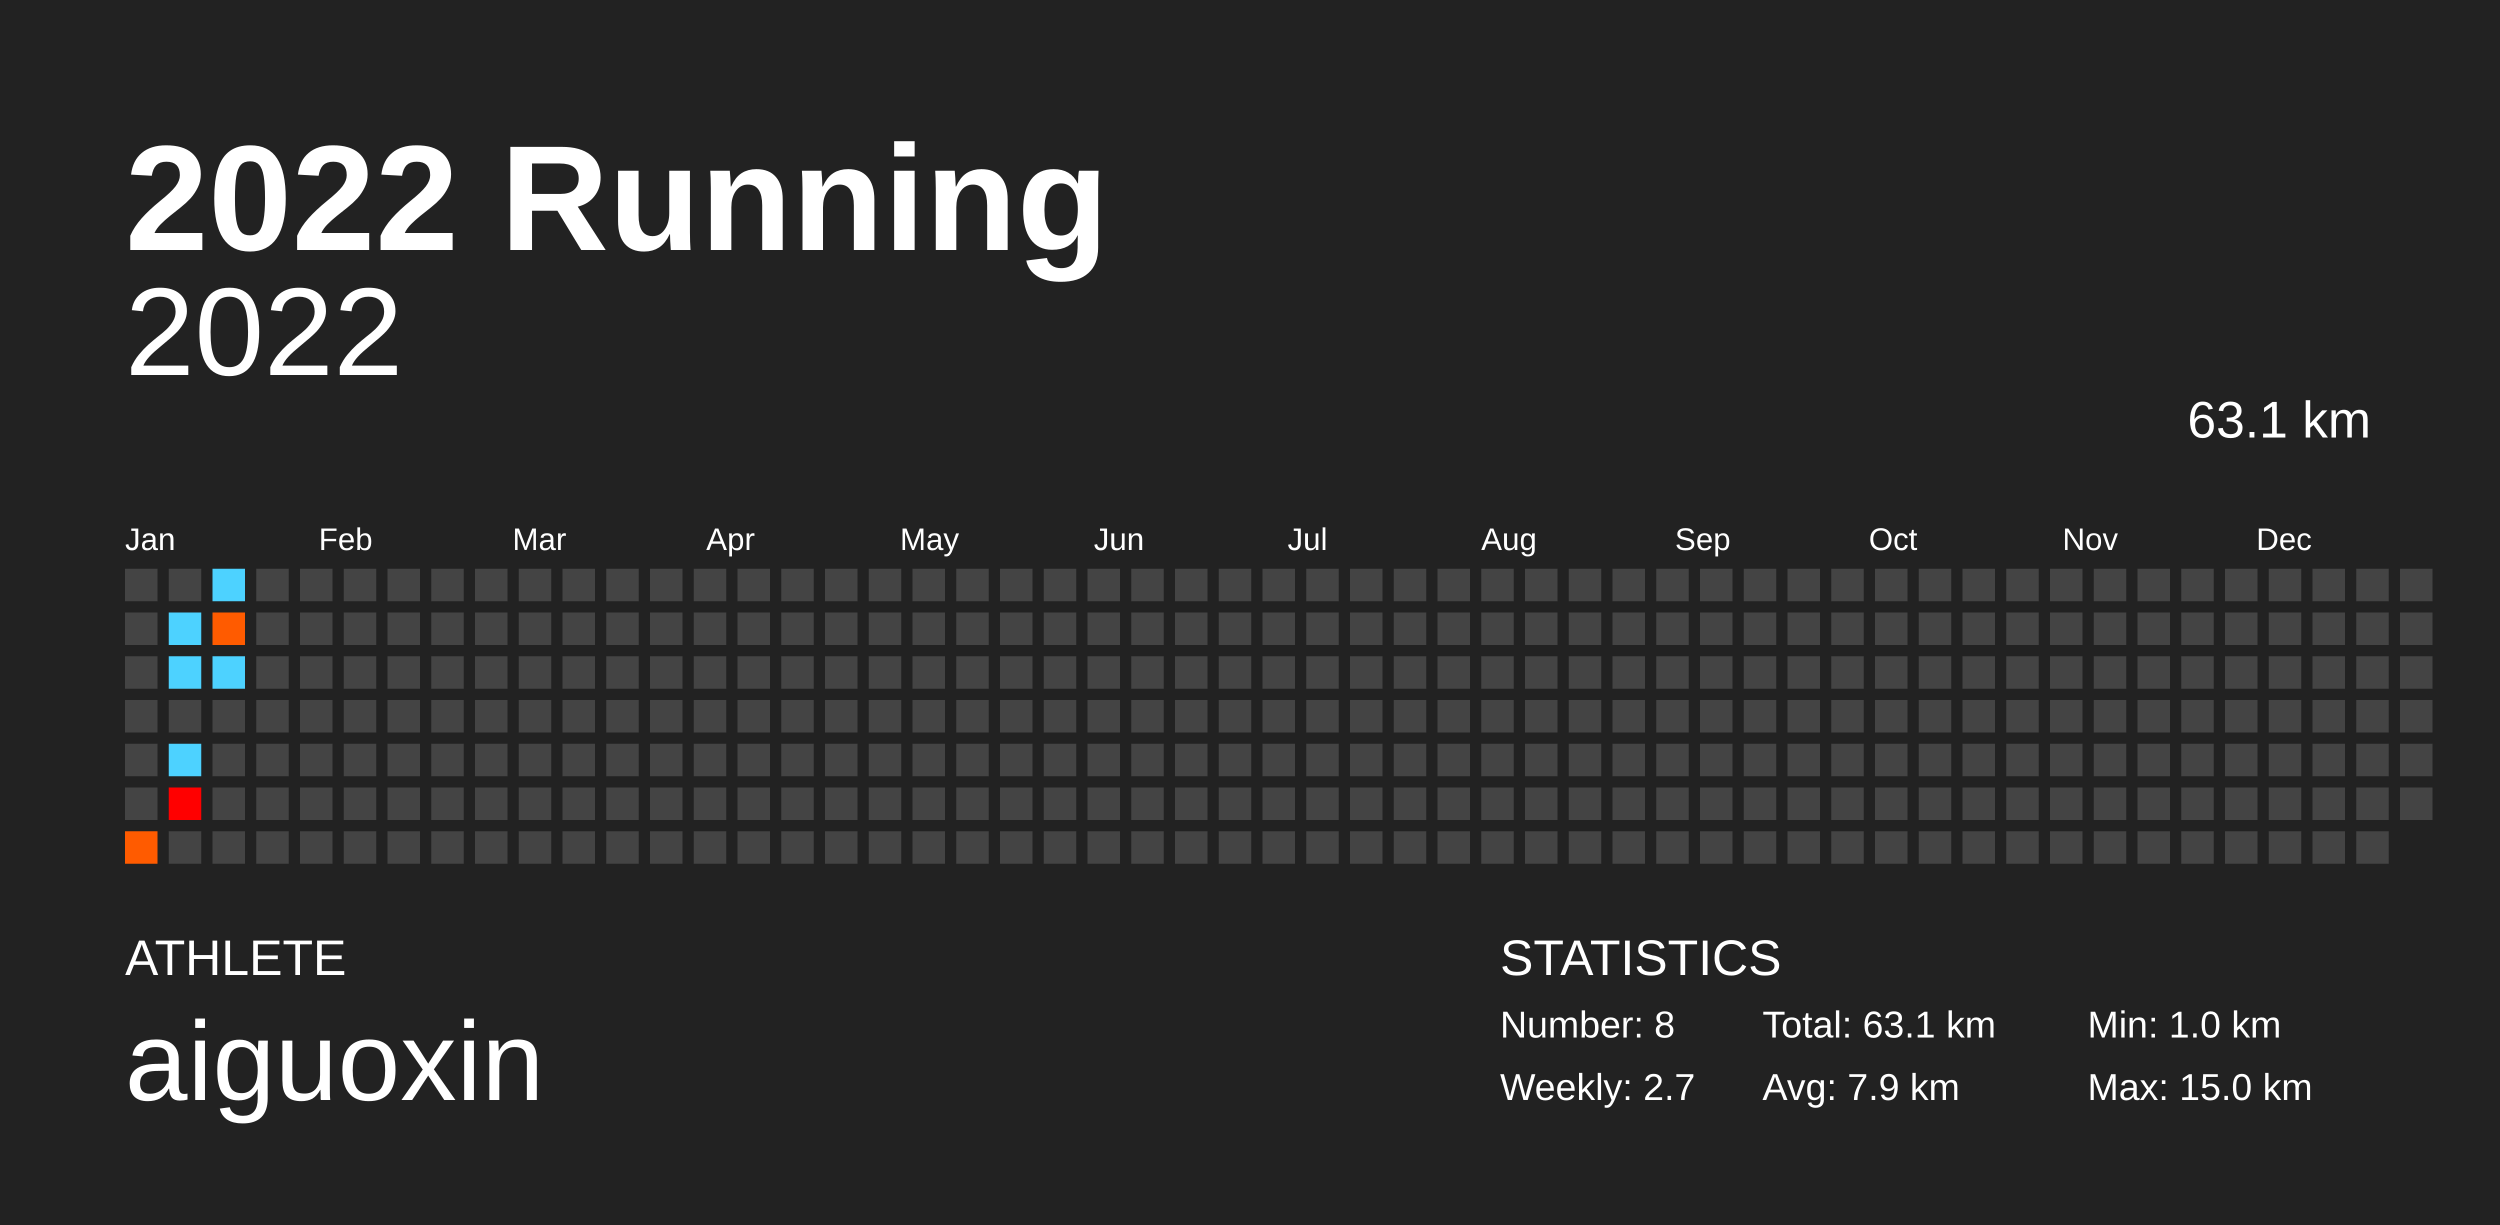
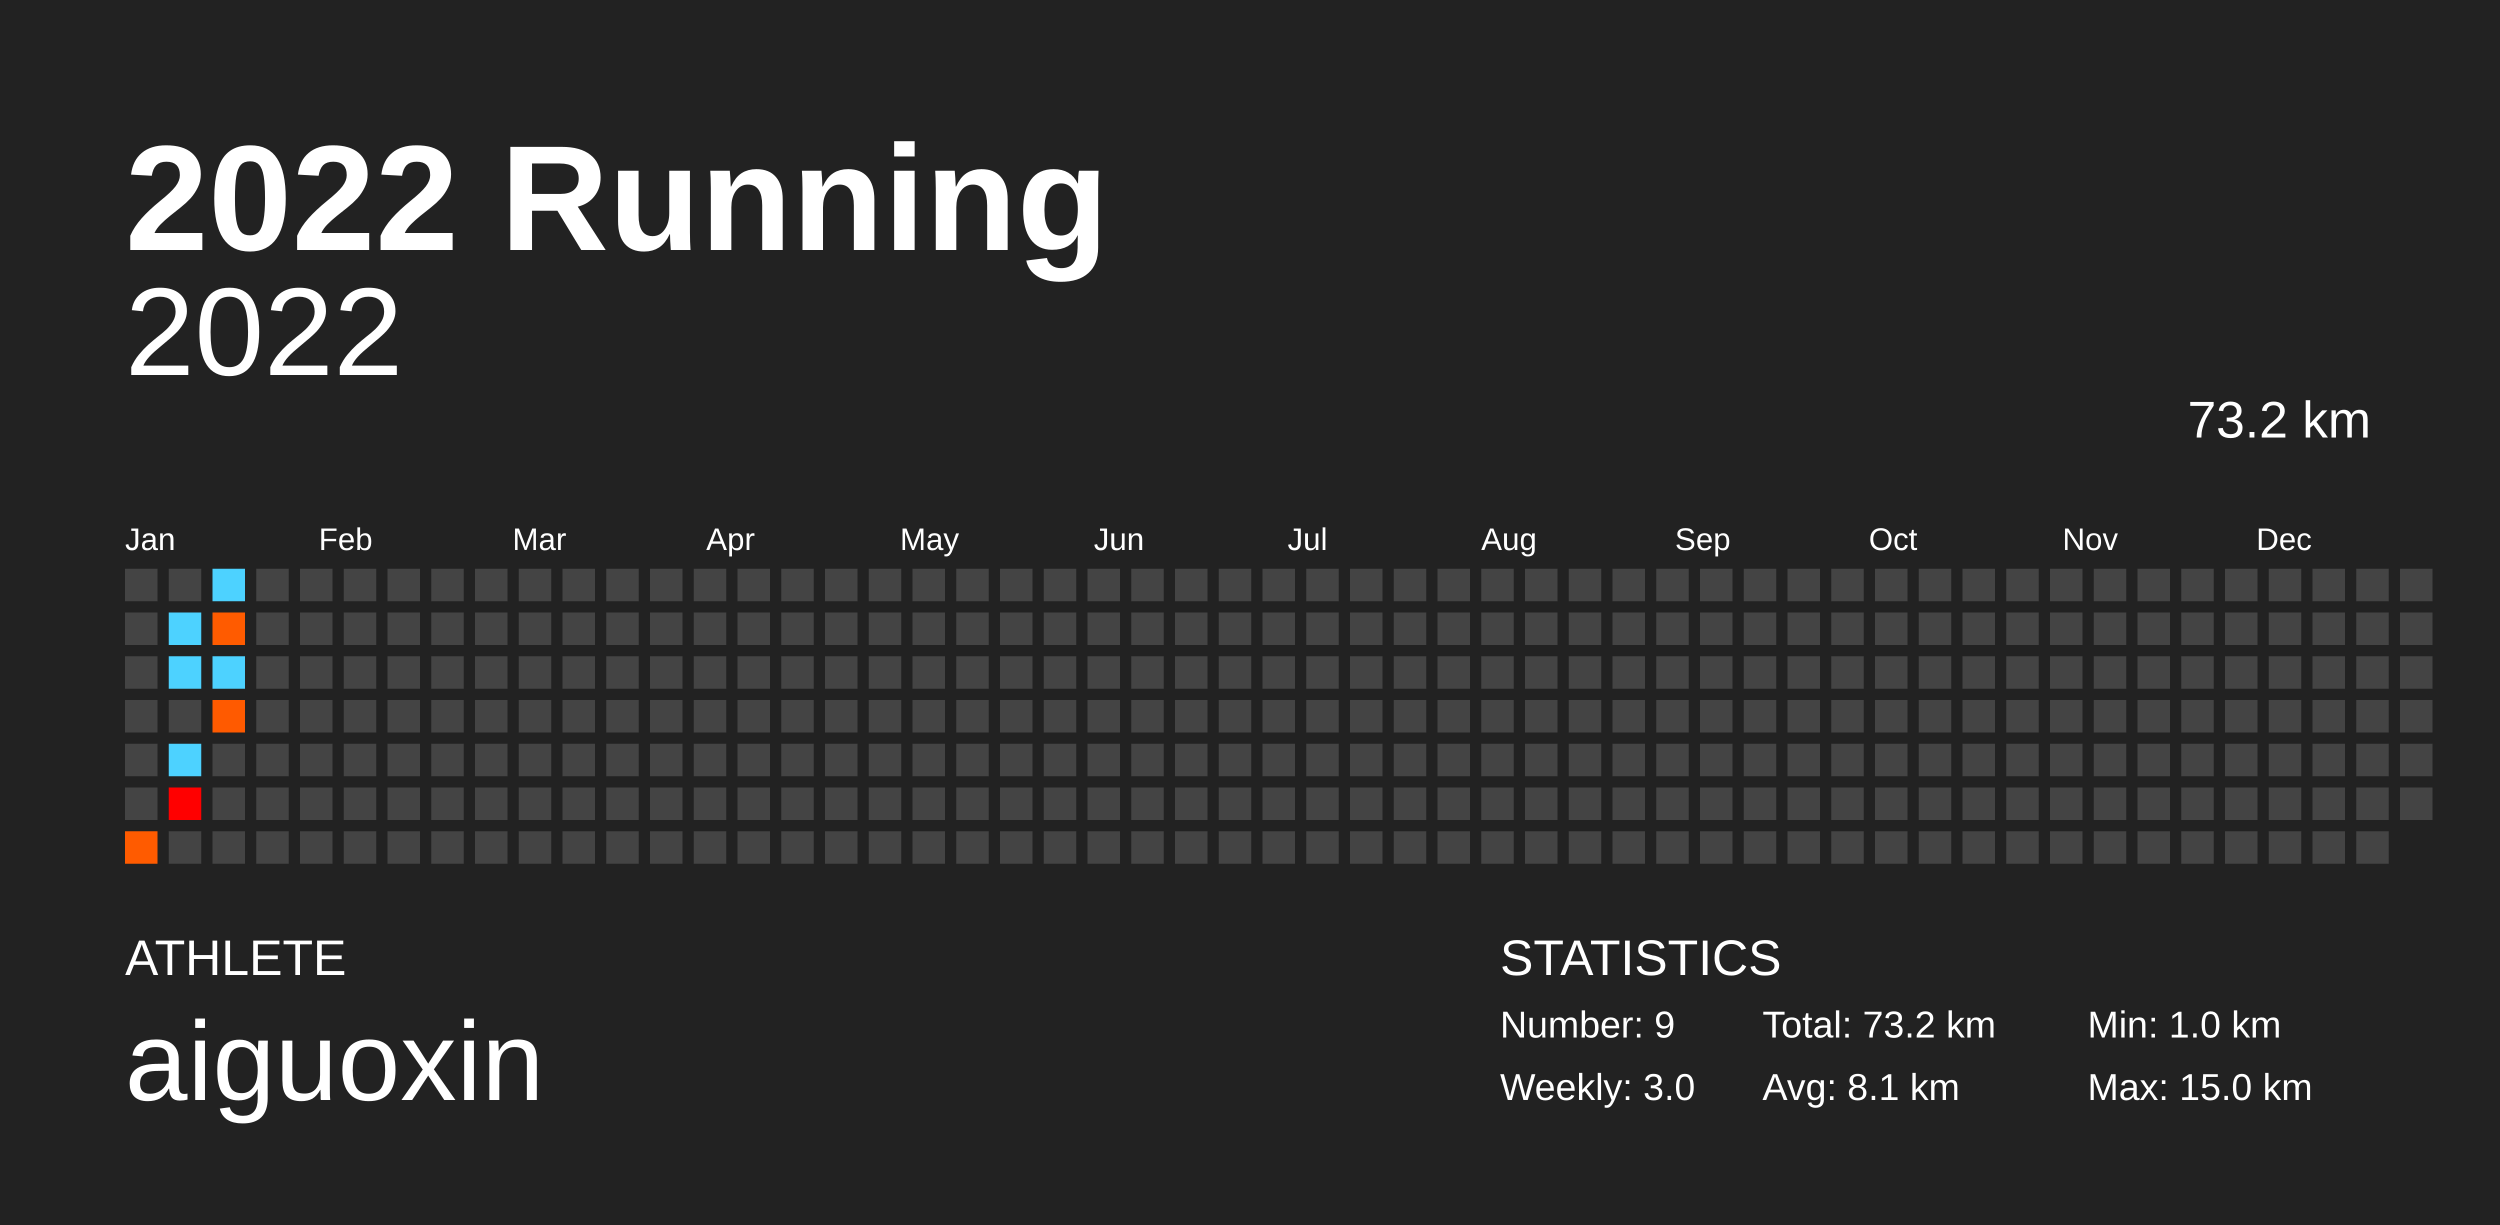
<svg xmlns="http://www.w3.org/2000/svg" baseProfile="full" height="98mm" version="1.1" viewBox="0,0,200,98" width="200mm">
  <defs />
  <rect fill="#222222" height="98" width="200" x="0" y="0" />
  <text fill="#FFFFFF" style="font-size:12px; font-family:Arial; font-weight:bold;" x="10" y="20">2022 Running</text>
  <text fill="#FFFFFF" style="font-size:4px; font-family:Arial" x="10" y="78">ATHLETE</text>
  <text fill="#FFFFFF" style="font-size:9px; font-family:Arial" x="10" y="88">aiguoxin</text>
  <text fill="#FFFFFF" style="font-size:4px; font-family:Arial" x="120" y="78">STATISTICS</text>
-   <text fill="#FFFFFF" style="font-size:3px; font-family:Arial" x="120" y="83">Number: 8</text>
-   <text fill="#FFFFFF" style="font-size:3px; font-family:Arial" x="120" y="88">Weekly: 2.7</text>
-   <text fill="#FFFFFF" style="font-size:3px; font-family:Arial" x="141" y="83">Total: 63.1 km</text>
-   <text fill="#FFFFFF" style="font-size:3px; font-family:Arial" x="141" y="88">Avg: 7.9 km</text>
+   <text fill="#FFFFFF" style="font-size:3px; font-family:Arial" x="120" y="83">Number: 9</text>
+   <text fill="#FFFFFF" style="font-size:3px; font-family:Arial" x="120" y="88">Weekly: 3.0</text>
+   <text fill="#FFFFFF" style="font-size:3px; font-family:Arial" x="141" y="83">Total: 73.2 km</text>
+   <text fill="#FFFFFF" style="font-size:3px; font-family:Arial" x="141" y="88">Avg: 8.1 km</text>
  <text fill="#FFFFFF" style="font-size:3px; font-family:Arial" x="167" y="83">Min: 1.0 km</text>
  <text fill="#FFFFFF" style="font-size:3px; font-family:Arial" x="167" y="88">Max: 15.0 km</text>
  <text alignment-baseline="hanging" fill="#FFFFFF" style="font-size:10.0px; font-family:Arial;" x="10" y="30">2022</text>
-   <text alignment-baseline="hanging" fill="#FFFFFF" style="font-size:4.125px; font-family:Arial;" x="175" y="35">63.1 km</text>
+   <text alignment-baseline="hanging" fill="#FFFFFF" style="font-size:4.125px; font-family:Arial;" x="175" y="35">73.2 km</text>
  <text fill="#FFFFFF" style="font-size:2.5px; font-family:Arial" x="10.0" y="44">Jan</text>
  <text fill="#FFFFFF" style="font-size:2.5px; font-family:Arial" x="25.5" y="44">Feb</text>
  <text fill="#FFFFFF" style="font-size:2.5px; font-family:Arial" x="41.0" y="44">Mar</text>
  <text fill="#FFFFFF" style="font-size:2.5px; font-family:Arial" x="56.5" y="44">Apr</text>
  <text fill="#FFFFFF" style="font-size:2.5px; font-family:Arial" x="72.0" y="44">May</text>
  <text fill="#FFFFFF" style="font-size:2.5px; font-family:Arial" x="87.5" y="44">Jun</text>
  <text fill="#FFFFFF" style="font-size:2.5px; font-family:Arial" x="103.0" y="44">Jul</text>
  <text fill="#FFFFFF" style="font-size:2.5px; font-family:Arial" x="118.5" y="44">Aug</text>
  <text fill="#FFFFFF" style="font-size:2.5px; font-family:Arial" x="134.0" y="44">Sep</text>
  <text fill="#FFFFFF" style="font-size:2.5px; font-family:Arial" x="149.5" y="44">Oct</text>
  <text fill="#FFFFFF" style="font-size:2.5px; font-family:Arial" x="165.0" y="44">Nov</text>
  <text fill="#FFFFFF" style="font-size:2.5px; font-family:Arial" x="180.5" y="44">Dec</text>
  <rect fill="#444444" height="2.6" width="2.6" x="10.0" y="45.5" />
  <rect fill="#444444" height="2.6" width="2.6" x="10.0" y="49.0" />
  <rect fill="#444444" height="2.6" width="2.6" x="10.0" y="52.5" />
  <rect fill="#444444" height="2.6" width="2.6" x="10.0" y="56.0" />
  <rect fill="#444444" height="2.6" width="2.6" x="10.0" y="59.5" />
  <rect fill="#444444" height="2.6" width="2.6" x="10.0" y="63.0" />
  <rect fill="#ff5b00" height="2.6" width="2.6" x="10.0" y="66.5" />
  <rect fill="#444444" height="2.6" width="2.6" x="13.5" y="45.5" />
  <rect fill="#4dd2ff" height="2.6" width="2.6" x="13.5" y="49.0" />
  <rect fill="#4dd2ff" height="2.6" width="2.6" x="13.5" y="52.5" />
  <rect fill="#444444" height="2.6" width="2.6" x="13.5" y="56.0" />
  <rect fill="#4dd2ff" height="2.6" width="2.6" x="13.5" y="59.5" />
  <rect fill="#ff0000" height="2.6" width="2.6" x="13.5" y="63.0" />
  <rect fill="#444444" height="2.6" width="2.6" x="13.5" y="66.5" />
  <rect fill="#4dd2ff" height="2.6" width="2.6" x="17.0" y="45.5" />
  <rect fill="#ff5b00" height="2.6" width="2.6" x="17.0" y="49.0" />
  <rect fill="#4dd2ff" height="2.6" width="2.6" x="17.0" y="52.5" />
-   <rect fill="#444444" height="2.6" width="2.6" x="17.0" y="56.0" />
+   <rect fill="#ff5a00" height="2.6" width="2.6" x="17.0" y="56.0" />
  <rect fill="#444444" height="2.6" width="2.6" x="17.0" y="59.5" />
  <rect fill="#444444" height="2.6" width="2.6" x="17.0" y="63.0" />
  <rect fill="#444444" height="2.6" width="2.6" x="17.0" y="66.5" />
  <rect fill="#444444" height="2.6" width="2.6" x="20.5" y="45.5" />
  <rect fill="#444444" height="2.6" width="2.6" x="20.5" y="49.0" />
  <rect fill="#444444" height="2.6" width="2.6" x="20.5" y="52.5" />
  <rect fill="#444444" height="2.6" width="2.6" x="20.5" y="56.0" />
  <rect fill="#444444" height="2.6" width="2.6" x="20.5" y="59.5" />
  <rect fill="#444444" height="2.6" width="2.6" x="20.5" y="63.0" />
  <rect fill="#444444" height="2.6" width="2.6" x="20.5" y="66.5" />
  <rect fill="#444444" height="2.6" width="2.6" x="24.0" y="45.5" />
  <rect fill="#444444" height="2.6" width="2.6" x="24.0" y="49.0" />
  <rect fill="#444444" height="2.6" width="2.6" x="24.0" y="52.5" />
  <rect fill="#444444" height="2.6" width="2.6" x="24.0" y="56.0" />
  <rect fill="#444444" height="2.6" width="2.6" x="24.0" y="59.5" />
  <rect fill="#444444" height="2.6" width="2.6" x="24.0" y="63.0" />
  <rect fill="#444444" height="2.6" width="2.6" x="24.0" y="66.5" />
  <rect fill="#444444" height="2.6" width="2.6" x="27.5" y="45.5" />
  <rect fill="#444444" height="2.6" width="2.6" x="27.5" y="49.0" />
  <rect fill="#444444" height="2.6" width="2.6" x="27.5" y="52.5" />
  <rect fill="#444444" height="2.6" width="2.6" x="27.5" y="56.0" />
  <rect fill="#444444" height="2.6" width="2.6" x="27.5" y="59.5" />
  <rect fill="#444444" height="2.6" width="2.6" x="27.5" y="63.0" />
  <rect fill="#444444" height="2.6" width="2.6" x="27.5" y="66.5" />
  <rect fill="#444444" height="2.6" width="2.6" x="31.0" y="45.5" />
  <rect fill="#444444" height="2.6" width="2.6" x="31.0" y="49.0" />
  <rect fill="#444444" height="2.6" width="2.6" x="31.0" y="52.5" />
  <rect fill="#444444" height="2.6" width="2.6" x="31.0" y="56.0" />
  <rect fill="#444444" height="2.6" width="2.6" x="31.0" y="59.5" />
  <rect fill="#444444" height="2.6" width="2.6" x="31.0" y="63.0" />
  <rect fill="#444444" height="2.6" width="2.6" x="31.0" y="66.5" />
  <rect fill="#444444" height="2.6" width="2.6" x="34.5" y="45.5" />
  <rect fill="#444444" height="2.6" width="2.6" x="34.5" y="49.0" />
  <rect fill="#444444" height="2.6" width="2.6" x="34.5" y="52.5" />
  <rect fill="#444444" height="2.6" width="2.6" x="34.5" y="56.0" />
  <rect fill="#444444" height="2.6" width="2.6" x="34.5" y="59.5" />
  <rect fill="#444444" height="2.6" width="2.6" x="34.5" y="63.0" />
  <rect fill="#444444" height="2.6" width="2.6" x="34.5" y="66.5" />
  <rect fill="#444444" height="2.6" width="2.6" x="38.0" y="45.5" />
  <rect fill="#444444" height="2.6" width="2.6" x="38.0" y="49.0" />
  <rect fill="#444444" height="2.6" width="2.6" x="38.0" y="52.5" />
  <rect fill="#444444" height="2.6" width="2.6" x="38.0" y="56.0" />
  <rect fill="#444444" height="2.6" width="2.6" x="38.0" y="59.5" />
  <rect fill="#444444" height="2.6" width="2.6" x="38.0" y="63.0" />
  <rect fill="#444444" height="2.6" width="2.6" x="38.0" y="66.5" />
  <rect fill="#444444" height="2.6" width="2.6" x="41.5" y="45.5" />
  <rect fill="#444444" height="2.6" width="2.6" x="41.5" y="49.0" />
  <rect fill="#444444" height="2.6" width="2.6" x="41.5" y="52.5" />
  <rect fill="#444444" height="2.6" width="2.6" x="41.5" y="56.0" />
  <rect fill="#444444" height="2.6" width="2.6" x="41.5" y="59.5" />
  <rect fill="#444444" height="2.6" width="2.6" x="41.5" y="63.0" />
  <rect fill="#444444" height="2.6" width="2.6" x="41.5" y="66.5" />
  <rect fill="#444444" height="2.6" width="2.6" x="45.0" y="45.5" />
  <rect fill="#444444" height="2.6" width="2.6" x="45.0" y="49.0" />
  <rect fill="#444444" height="2.6" width="2.6" x="45.0" y="52.5" />
  <rect fill="#444444" height="2.6" width="2.6" x="45.0" y="56.0" />
  <rect fill="#444444" height="2.6" width="2.6" x="45.0" y="59.5" />
  <rect fill="#444444" height="2.6" width="2.6" x="45.0" y="63.0" />
  <rect fill="#444444" height="2.6" width="2.6" x="45.0" y="66.5" />
  <rect fill="#444444" height="2.6" width="2.6" x="48.5" y="45.5" />
  <rect fill="#444444" height="2.6" width="2.6" x="48.5" y="49.0" />
  <rect fill="#444444" height="2.6" width="2.6" x="48.5" y="52.5" />
  <rect fill="#444444" height="2.6" width="2.6" x="48.5" y="56.0" />
  <rect fill="#444444" height="2.6" width="2.6" x="48.5" y="59.5" />
  <rect fill="#444444" height="2.6" width="2.6" x="48.5" y="63.0" />
  <rect fill="#444444" height="2.6" width="2.6" x="48.5" y="66.5" />
  <rect fill="#444444" height="2.6" width="2.6" x="52.0" y="45.5" />
  <rect fill="#444444" height="2.6" width="2.6" x="52.0" y="49.0" />
  <rect fill="#444444" height="2.6" width="2.6" x="52.0" y="52.5" />
  <rect fill="#444444" height="2.6" width="2.6" x="52.0" y="56.0" />
  <rect fill="#444444" height="2.6" width="2.6" x="52.0" y="59.5" />
  <rect fill="#444444" height="2.6" width="2.6" x="52.0" y="63.0" />
  <rect fill="#444444" height="2.6" width="2.6" x="52.0" y="66.5" />
  <rect fill="#444444" height="2.6" width="2.6" x="55.5" y="45.5" />
  <rect fill="#444444" height="2.6" width="2.6" x="55.5" y="49.0" />
  <rect fill="#444444" height="2.6" width="2.6" x="55.5" y="52.5" />
  <rect fill="#444444" height="2.6" width="2.6" x="55.5" y="56.0" />
  <rect fill="#444444" height="2.6" width="2.6" x="55.5" y="59.5" />
  <rect fill="#444444" height="2.6" width="2.6" x="55.5" y="63.0" />
  <rect fill="#444444" height="2.6" width="2.6" x="55.5" y="66.5" />
  <rect fill="#444444" height="2.6" width="2.6" x="59.0" y="45.5" />
  <rect fill="#444444" height="2.6" width="2.6" x="59.0" y="49.0" />
  <rect fill="#444444" height="2.6" width="2.6" x="59.0" y="52.5" />
  <rect fill="#444444" height="2.6" width="2.6" x="59.0" y="56.0" />
  <rect fill="#444444" height="2.6" width="2.6" x="59.0" y="59.5" />
  <rect fill="#444444" height="2.6" width="2.6" x="59.0" y="63.0" />
  <rect fill="#444444" height="2.6" width="2.6" x="59.0" y="66.5" />
  <rect fill="#444444" height="2.6" width="2.6" x="62.5" y="45.5" />
  <rect fill="#444444" height="2.6" width="2.6" x="62.5" y="49.0" />
  <rect fill="#444444" height="2.6" width="2.6" x="62.5" y="52.5" />
  <rect fill="#444444" height="2.6" width="2.6" x="62.5" y="56.0" />
  <rect fill="#444444" height="2.6" width="2.6" x="62.5" y="59.5" />
  <rect fill="#444444" height="2.6" width="2.6" x="62.5" y="63.0" />
  <rect fill="#444444" height="2.6" width="2.6" x="62.5" y="66.5" />
  <rect fill="#444444" height="2.6" width="2.6" x="66.0" y="45.5" />
  <rect fill="#444444" height="2.6" width="2.6" x="66.0" y="49.0" />
  <rect fill="#444444" height="2.6" width="2.6" x="66.0" y="52.5" />
  <rect fill="#444444" height="2.6" width="2.6" x="66.0" y="56.0" />
  <rect fill="#444444" height="2.6" width="2.6" x="66.0" y="59.5" />
  <rect fill="#444444" height="2.6" width="2.6" x="66.0" y="63.0" />
  <rect fill="#444444" height="2.6" width="2.6" x="66.0" y="66.5" />
  <rect fill="#444444" height="2.6" width="2.6" x="69.5" y="45.5" />
  <rect fill="#444444" height="2.6" width="2.6" x="69.5" y="49.0" />
  <rect fill="#444444" height="2.6" width="2.6" x="69.5" y="52.5" />
  <rect fill="#444444" height="2.6" width="2.6" x="69.5" y="56.0" />
  <rect fill="#444444" height="2.6" width="2.6" x="69.5" y="59.5" />
  <rect fill="#444444" height="2.6" width="2.6" x="69.5" y="63.0" />
  <rect fill="#444444" height="2.6" width="2.6" x="69.5" y="66.5" />
  <rect fill="#444444" height="2.6" width="2.6" x="73.0" y="45.5" />
  <rect fill="#444444" height="2.6" width="2.6" x="73.0" y="49.0" />
  <rect fill="#444444" height="2.6" width="2.6" x="73.0" y="52.5" />
  <rect fill="#444444" height="2.6" width="2.6" x="73.0" y="56.0" />
  <rect fill="#444444" height="2.6" width="2.6" x="73.0" y="59.5" />
  <rect fill="#444444" height="2.6" width="2.6" x="73.0" y="63.0" />
  <rect fill="#444444" height="2.6" width="2.6" x="73.0" y="66.5" />
  <rect fill="#444444" height="2.6" width="2.6" x="76.5" y="45.5" />
  <rect fill="#444444" height="2.6" width="2.6" x="76.5" y="49.0" />
  <rect fill="#444444" height="2.6" width="2.6" x="76.5" y="52.5" />
  <rect fill="#444444" height="2.6" width="2.6" x="76.5" y="56.0" />
  <rect fill="#444444" height="2.6" width="2.6" x="76.5" y="59.5" />
  <rect fill="#444444" height="2.6" width="2.6" x="76.5" y="63.0" />
  <rect fill="#444444" height="2.6" width="2.6" x="76.5" y="66.5" />
  <rect fill="#444444" height="2.6" width="2.6" x="80.0" y="45.5" />
  <rect fill="#444444" height="2.6" width="2.6" x="80.0" y="49.0" />
  <rect fill="#444444" height="2.6" width="2.6" x="80.0" y="52.5" />
  <rect fill="#444444" height="2.6" width="2.6" x="80.0" y="56.0" />
  <rect fill="#444444" height="2.6" width="2.6" x="80.0" y="59.5" />
  <rect fill="#444444" height="2.6" width="2.6" x="80.0" y="63.0" />
  <rect fill="#444444" height="2.6" width="2.6" x="80.0" y="66.5" />
  <rect fill="#444444" height="2.6" width="2.6" x="83.5" y="45.5" />
  <rect fill="#444444" height="2.6" width="2.6" x="83.5" y="49.0" />
  <rect fill="#444444" height="2.6" width="2.6" x="83.5" y="52.5" />
  <rect fill="#444444" height="2.6" width="2.6" x="83.5" y="56.0" />
  <rect fill="#444444" height="2.6" width="2.6" x="83.5" y="59.5" />
  <rect fill="#444444" height="2.6" width="2.6" x="83.5" y="63.0" />
  <rect fill="#444444" height="2.6" width="2.6" x="83.5" y="66.5" />
  <rect fill="#444444" height="2.6" width="2.6" x="87.0" y="45.5" />
  <rect fill="#444444" height="2.6" width="2.6" x="87.0" y="49.0" />
  <rect fill="#444444" height="2.6" width="2.6" x="87.0" y="52.5" />
  <rect fill="#444444" height="2.6" width="2.6" x="87.0" y="56.0" />
  <rect fill="#444444" height="2.6" width="2.6" x="87.0" y="59.5" />
  <rect fill="#444444" height="2.6" width="2.6" x="87.0" y="63.0" />
  <rect fill="#444444" height="2.6" width="2.6" x="87.0" y="66.5" />
  <rect fill="#444444" height="2.6" width="2.6" x="90.5" y="45.5" />
  <rect fill="#444444" height="2.6" width="2.6" x="90.5" y="49.0" />
  <rect fill="#444444" height="2.6" width="2.6" x="90.5" y="52.5" />
  <rect fill="#444444" height="2.6" width="2.6" x="90.5" y="56.0" />
  <rect fill="#444444" height="2.6" width="2.6" x="90.5" y="59.5" />
  <rect fill="#444444" height="2.6" width="2.6" x="90.5" y="63.0" />
  <rect fill="#444444" height="2.6" width="2.6" x="90.5" y="66.5" />
  <rect fill="#444444" height="2.6" width="2.6" x="94.0" y="45.5" />
  <rect fill="#444444" height="2.6" width="2.6" x="94.0" y="49.0" />
  <rect fill="#444444" height="2.6" width="2.6" x="94.0" y="52.5" />
  <rect fill="#444444" height="2.6" width="2.6" x="94.0" y="56.0" />
  <rect fill="#444444" height="2.6" width="2.6" x="94.0" y="59.5" />
  <rect fill="#444444" height="2.6" width="2.6" x="94.0" y="63.0" />
  <rect fill="#444444" height="2.6" width="2.6" x="94.0" y="66.5" />
  <rect fill="#444444" height="2.6" width="2.6" x="97.5" y="45.5" />
  <rect fill="#444444" height="2.6" width="2.6" x="97.5" y="49.0" />
  <rect fill="#444444" height="2.6" width="2.6" x="97.5" y="52.5" />
  <rect fill="#444444" height="2.6" width="2.6" x="97.5" y="56.0" />
  <rect fill="#444444" height="2.6" width="2.6" x="97.5" y="59.5" />
  <rect fill="#444444" height="2.6" width="2.6" x="97.5" y="63.0" />
  <rect fill="#444444" height="2.6" width="2.6" x="97.5" y="66.5" />
  <rect fill="#444444" height="2.6" width="2.6" x="101.0" y="45.5" />
  <rect fill="#444444" height="2.6" width="2.6" x="101.0" y="49.0" />
  <rect fill="#444444" height="2.6" width="2.6" x="101.0" y="52.5" />
  <rect fill="#444444" height="2.6" width="2.6" x="101.0" y="56.0" />
  <rect fill="#444444" height="2.6" width="2.6" x="101.0" y="59.5" />
  <rect fill="#444444" height="2.6" width="2.6" x="101.0" y="63.0" />
  <rect fill="#444444" height="2.6" width="2.6" x="101.0" y="66.5" />
  <rect fill="#444444" height="2.6" width="2.6" x="104.5" y="45.5" />
  <rect fill="#444444" height="2.6" width="2.6" x="104.5" y="49.0" />
  <rect fill="#444444" height="2.6" width="2.6" x="104.5" y="52.5" />
  <rect fill="#444444" height="2.6" width="2.6" x="104.5" y="56.0" />
  <rect fill="#444444" height="2.6" width="2.6" x="104.5" y="59.5" />
  <rect fill="#444444" height="2.6" width="2.6" x="104.5" y="63.0" />
  <rect fill="#444444" height="2.6" width="2.6" x="104.5" y="66.5" />
  <rect fill="#444444" height="2.6" width="2.6" x="108.0" y="45.5" />
  <rect fill="#444444" height="2.6" width="2.6" x="108.0" y="49.0" />
  <rect fill="#444444" height="2.6" width="2.6" x="108.0" y="52.5" />
  <rect fill="#444444" height="2.6" width="2.6" x="108.0" y="56.0" />
  <rect fill="#444444" height="2.6" width="2.6" x="108.0" y="59.5" />
  <rect fill="#444444" height="2.6" width="2.6" x="108.0" y="63.0" />
  <rect fill="#444444" height="2.6" width="2.6" x="108.0" y="66.5" />
  <rect fill="#444444" height="2.6" width="2.6" x="111.5" y="45.5" />
  <rect fill="#444444" height="2.6" width="2.6" x="111.5" y="49.0" />
  <rect fill="#444444" height="2.6" width="2.6" x="111.5" y="52.5" />
  <rect fill="#444444" height="2.6" width="2.6" x="111.5" y="56.0" />
  <rect fill="#444444" height="2.6" width="2.6" x="111.5" y="59.5" />
  <rect fill="#444444" height="2.6" width="2.6" x="111.5" y="63.0" />
  <rect fill="#444444" height="2.6" width="2.6" x="111.5" y="66.5" />
  <rect fill="#444444" height="2.6" width="2.6" x="115.0" y="45.5" />
  <rect fill="#444444" height="2.6" width="2.6" x="115.0" y="49.0" />
  <rect fill="#444444" height="2.6" width="2.6" x="115.0" y="52.5" />
  <rect fill="#444444" height="2.6" width="2.6" x="115.0" y="56.0" />
  <rect fill="#444444" height="2.6" width="2.6" x="115.0" y="59.5" />
  <rect fill="#444444" height="2.6" width="2.6" x="115.0" y="63.0" />
  <rect fill="#444444" height="2.6" width="2.6" x="115.0" y="66.5" />
  <rect fill="#444444" height="2.6" width="2.6" x="118.5" y="45.5" />
  <rect fill="#444444" height="2.6" width="2.6" x="118.5" y="49.0" />
  <rect fill="#444444" height="2.6" width="2.6" x="118.5" y="52.5" />
  <rect fill="#444444" height="2.6" width="2.6" x="118.5" y="56.0" />
  <rect fill="#444444" height="2.6" width="2.6" x="118.5" y="59.5" />
  <rect fill="#444444" height="2.6" width="2.6" x="118.5" y="63.0" />
  <rect fill="#444444" height="2.6" width="2.6" x="118.5" y="66.5" />
  <rect fill="#444444" height="2.6" width="2.6" x="122.0" y="45.5" />
  <rect fill="#444444" height="2.6" width="2.6" x="122.0" y="49.0" />
  <rect fill="#444444" height="2.6" width="2.6" x="122.0" y="52.5" />
  <rect fill="#444444" height="2.6" width="2.6" x="122.0" y="56.0" />
  <rect fill="#444444" height="2.6" width="2.6" x="122.0" y="59.5" />
  <rect fill="#444444" height="2.6" width="2.6" x="122.0" y="63.0" />
  <rect fill="#444444" height="2.6" width="2.6" x="122.0" y="66.5" />
  <rect fill="#444444" height="2.6" width="2.6" x="125.5" y="45.5" />
  <rect fill="#444444" height="2.6" width="2.6" x="125.5" y="49.0" />
  <rect fill="#444444" height="2.6" width="2.6" x="125.5" y="52.5" />
  <rect fill="#444444" height="2.6" width="2.6" x="125.5" y="56.0" />
  <rect fill="#444444" height="2.6" width="2.6" x="125.5" y="59.5" />
  <rect fill="#444444" height="2.6" width="2.6" x="125.5" y="63.0" />
  <rect fill="#444444" height="2.6" width="2.6" x="125.5" y="66.5" />
  <rect fill="#444444" height="2.6" width="2.6" x="129.0" y="45.5" />
  <rect fill="#444444" height="2.6" width="2.6" x="129.0" y="49.0" />
  <rect fill="#444444" height="2.6" width="2.6" x="129.0" y="52.5" />
  <rect fill="#444444" height="2.6" width="2.6" x="129.0" y="56.0" />
  <rect fill="#444444" height="2.6" width="2.6" x="129.0" y="59.5" />
  <rect fill="#444444" height="2.6" width="2.6" x="129.0" y="63.0" />
  <rect fill="#444444" height="2.6" width="2.6" x="129.0" y="66.5" />
  <rect fill="#444444" height="2.6" width="2.6" x="132.5" y="45.5" />
  <rect fill="#444444" height="2.6" width="2.6" x="132.5" y="49.0" />
  <rect fill="#444444" height="2.6" width="2.6" x="132.5" y="52.5" />
  <rect fill="#444444" height="2.6" width="2.6" x="132.5" y="56.0" />
  <rect fill="#444444" height="2.6" width="2.6" x="132.5" y="59.5" />
  <rect fill="#444444" height="2.6" width="2.6" x="132.5" y="63.0" />
  <rect fill="#444444" height="2.6" width="2.6" x="132.5" y="66.5" />
  <rect fill="#444444" height="2.6" width="2.6" x="136.0" y="45.5" />
  <rect fill="#444444" height="2.6" width="2.6" x="136.0" y="49.0" />
  <rect fill="#444444" height="2.6" width="2.6" x="136.0" y="52.5" />
  <rect fill="#444444" height="2.6" width="2.6" x="136.0" y="56.0" />
  <rect fill="#444444" height="2.6" width="2.6" x="136.0" y="59.5" />
  <rect fill="#444444" height="2.6" width="2.6" x="136.0" y="63.0" />
  <rect fill="#444444" height="2.6" width="2.6" x="136.0" y="66.5" />
  <rect fill="#444444" height="2.6" width="2.6" x="139.5" y="45.5" />
  <rect fill="#444444" height="2.6" width="2.6" x="139.5" y="49.0" />
  <rect fill="#444444" height="2.6" width="2.6" x="139.5" y="52.5" />
  <rect fill="#444444" height="2.6" width="2.6" x="139.5" y="56.0" />
  <rect fill="#444444" height="2.6" width="2.6" x="139.5" y="59.5" />
  <rect fill="#444444" height="2.6" width="2.6" x="139.5" y="63.0" />
  <rect fill="#444444" height="2.6" width="2.6" x="139.5" y="66.5" />
  <rect fill="#444444" height="2.6" width="2.6" x="143.0" y="45.5" />
  <rect fill="#444444" height="2.6" width="2.6" x="143.0" y="49.0" />
  <rect fill="#444444" height="2.6" width="2.6" x="143.0" y="52.5" />
  <rect fill="#444444" height="2.6" width="2.6" x="143.0" y="56.0" />
  <rect fill="#444444" height="2.6" width="2.6" x="143.0" y="59.5" />
  <rect fill="#444444" height="2.6" width="2.6" x="143.0" y="63.0" />
  <rect fill="#444444" height="2.6" width="2.6" x="143.0" y="66.5" />
  <rect fill="#444444" height="2.6" width="2.6" x="146.5" y="45.5" />
  <rect fill="#444444" height="2.6" width="2.6" x="146.5" y="49.0" />
  <rect fill="#444444" height="2.6" width="2.6" x="146.5" y="52.5" />
  <rect fill="#444444" height="2.6" width="2.6" x="146.5" y="56.0" />
  <rect fill="#444444" height="2.6" width="2.6" x="146.5" y="59.5" />
  <rect fill="#444444" height="2.6" width="2.6" x="146.5" y="63.0" />
  <rect fill="#444444" height="2.6" width="2.6" x="146.5" y="66.5" />
  <rect fill="#444444" height="2.6" width="2.6" x="150.0" y="45.5" />
  <rect fill="#444444" height="2.6" width="2.6" x="150.0" y="49.0" />
  <rect fill="#444444" height="2.6" width="2.6" x="150.0" y="52.5" />
  <rect fill="#444444" height="2.6" width="2.6" x="150.0" y="56.0" />
  <rect fill="#444444" height="2.6" width="2.6" x="150.0" y="59.5" />
  <rect fill="#444444" height="2.6" width="2.6" x="150.0" y="63.0" />
  <rect fill="#444444" height="2.6" width="2.6" x="150.0" y="66.5" />
  <rect fill="#444444" height="2.6" width="2.6" x="153.5" y="45.5" />
  <rect fill="#444444" height="2.6" width="2.6" x="153.5" y="49.0" />
  <rect fill="#444444" height="2.6" width="2.6" x="153.5" y="52.5" />
  <rect fill="#444444" height="2.6" width="2.6" x="153.5" y="56.0" />
  <rect fill="#444444" height="2.6" width="2.6" x="153.5" y="59.5" />
  <rect fill="#444444" height="2.6" width="2.6" x="153.5" y="63.0" />
  <rect fill="#444444" height="2.6" width="2.6" x="153.5" y="66.5" />
  <rect fill="#444444" height="2.6" width="2.6" x="157.0" y="45.5" />
  <rect fill="#444444" height="2.6" width="2.6" x="157.0" y="49.0" />
  <rect fill="#444444" height="2.6" width="2.6" x="157.0" y="52.5" />
  <rect fill="#444444" height="2.6" width="2.6" x="157.0" y="56.0" />
  <rect fill="#444444" height="2.6" width="2.6" x="157.0" y="59.5" />
  <rect fill="#444444" height="2.6" width="2.6" x="157.0" y="63.0" />
  <rect fill="#444444" height="2.6" width="2.6" x="157.0" y="66.5" />
  <rect fill="#444444" height="2.6" width="2.6" x="160.5" y="45.5" />
  <rect fill="#444444" height="2.6" width="2.6" x="160.5" y="49.0" />
  <rect fill="#444444" height="2.6" width="2.6" x="160.5" y="52.5" />
  <rect fill="#444444" height="2.6" width="2.6" x="160.5" y="56.0" />
  <rect fill="#444444" height="2.6" width="2.6" x="160.5" y="59.5" />
  <rect fill="#444444" height="2.6" width="2.6" x="160.5" y="63.0" />
  <rect fill="#444444" height="2.6" width="2.6" x="160.5" y="66.5" />
  <rect fill="#444444" height="2.6" width="2.6" x="164.0" y="45.5" />
  <rect fill="#444444" height="2.6" width="2.6" x="164.0" y="49.0" />
  <rect fill="#444444" height="2.6" width="2.6" x="164.0" y="52.5" />
  <rect fill="#444444" height="2.6" width="2.6" x="164.0" y="56.0" />
  <rect fill="#444444" height="2.6" width="2.6" x="164.0" y="59.5" />
  <rect fill="#444444" height="2.6" width="2.6" x="164.0" y="63.0" />
  <rect fill="#444444" height="2.6" width="2.6" x="164.0" y="66.5" />
  <rect fill="#444444" height="2.6" width="2.6" x="167.5" y="45.5" />
  <rect fill="#444444" height="2.6" width="2.6" x="167.5" y="49.0" />
  <rect fill="#444444" height="2.6" width="2.6" x="167.5" y="52.5" />
  <rect fill="#444444" height="2.6" width="2.6" x="167.5" y="56.0" />
  <rect fill="#444444" height="2.6" width="2.6" x="167.5" y="59.5" />
  <rect fill="#444444" height="2.6" width="2.6" x="167.5" y="63.0" />
  <rect fill="#444444" height="2.6" width="2.6" x="167.5" y="66.5" />
  <rect fill="#444444" height="2.6" width="2.6" x="171.0" y="45.5" />
  <rect fill="#444444" height="2.6" width="2.6" x="171.0" y="49.0" />
  <rect fill="#444444" height="2.6" width="2.6" x="171.0" y="52.5" />
  <rect fill="#444444" height="2.6" width="2.6" x="171.0" y="56.0" />
  <rect fill="#444444" height="2.6" width="2.6" x="171.0" y="59.5" />
  <rect fill="#444444" height="2.6" width="2.6" x="171.0" y="63.0" />
  <rect fill="#444444" height="2.6" width="2.6" x="171.0" y="66.5" />
  <rect fill="#444444" height="2.6" width="2.6" x="174.5" y="45.5" />
  <rect fill="#444444" height="2.6" width="2.6" x="174.5" y="49.0" />
  <rect fill="#444444" height="2.6" width="2.6" x="174.5" y="52.5" />
  <rect fill="#444444" height="2.6" width="2.6" x="174.5" y="56.0" />
  <rect fill="#444444" height="2.6" width="2.6" x="174.5" y="59.5" />
  <rect fill="#444444" height="2.6" width="2.6" x="174.5" y="63.0" />
  <rect fill="#444444" height="2.6" width="2.6" x="174.5" y="66.5" />
  <rect fill="#444444" height="2.6" width="2.6" x="178.0" y="45.5" />
  <rect fill="#444444" height="2.6" width="2.6" x="178.0" y="49.0" />
  <rect fill="#444444" height="2.6" width="2.6" x="178.0" y="52.5" />
  <rect fill="#444444" height="2.6" width="2.6" x="178.0" y="56.0" />
  <rect fill="#444444" height="2.6" width="2.6" x="178.0" y="59.5" />
  <rect fill="#444444" height="2.6" width="2.6" x="178.0" y="63.0" />
  <rect fill="#444444" height="2.6" width="2.6" x="178.0" y="66.5" />
  <rect fill="#444444" height="2.6" width="2.6" x="181.5" y="45.5" />
  <rect fill="#444444" height="2.6" width="2.6" x="181.5" y="49.0" />
  <rect fill="#444444" height="2.6" width="2.6" x="181.5" y="52.5" />
  <rect fill="#444444" height="2.6" width="2.6" x="181.5" y="56.0" />
  <rect fill="#444444" height="2.6" width="2.6" x="181.5" y="59.5" />
  <rect fill="#444444" height="2.6" width="2.6" x="181.5" y="63.0" />
  <rect fill="#444444" height="2.6" width="2.6" x="181.5" y="66.5" />
  <rect fill="#444444" height="2.6" width="2.6" x="185.0" y="45.5" />
  <rect fill="#444444" height="2.6" width="2.6" x="185.0" y="49.0" />
  <rect fill="#444444" height="2.6" width="2.6" x="185.0" y="52.5" />
  <rect fill="#444444" height="2.6" width="2.6" x="185.0" y="56.0" />
  <rect fill="#444444" height="2.6" width="2.6" x="185.0" y="59.5" />
  <rect fill="#444444" height="2.6" width="2.6" x="185.0" y="63.0" />
  <rect fill="#444444" height="2.6" width="2.6" x="185.0" y="66.5" />
  <rect fill="#444444" height="2.6" width="2.6" x="188.5" y="45.5" />
  <rect fill="#444444" height="2.6" width="2.6" x="188.5" y="49.0" />
  <rect fill="#444444" height="2.6" width="2.6" x="188.5" y="52.5" />
  <rect fill="#444444" height="2.6" width="2.6" x="188.5" y="56.0" />
  <rect fill="#444444" height="2.6" width="2.6" x="188.5" y="59.5" />
  <rect fill="#444444" height="2.6" width="2.6" x="188.5" y="63.0" />
  <rect fill="#444444" height="2.6" width="2.6" x="188.5" y="66.5" />
  <rect fill="#444444" height="2.6" width="2.6" x="192.0" y="45.5" />
  <rect fill="#444444" height="2.6" width="2.6" x="192.0" y="49.0" />
  <rect fill="#444444" height="2.6" width="2.6" x="192.0" y="52.5" />
  <rect fill="#444444" height="2.6" width="2.6" x="192.0" y="56.0" />
  <rect fill="#444444" height="2.6" width="2.6" x="192.0" y="59.5" />
  <rect fill="#444444" height="2.6" width="2.6" x="192.0" y="63.0" />
</svg>
